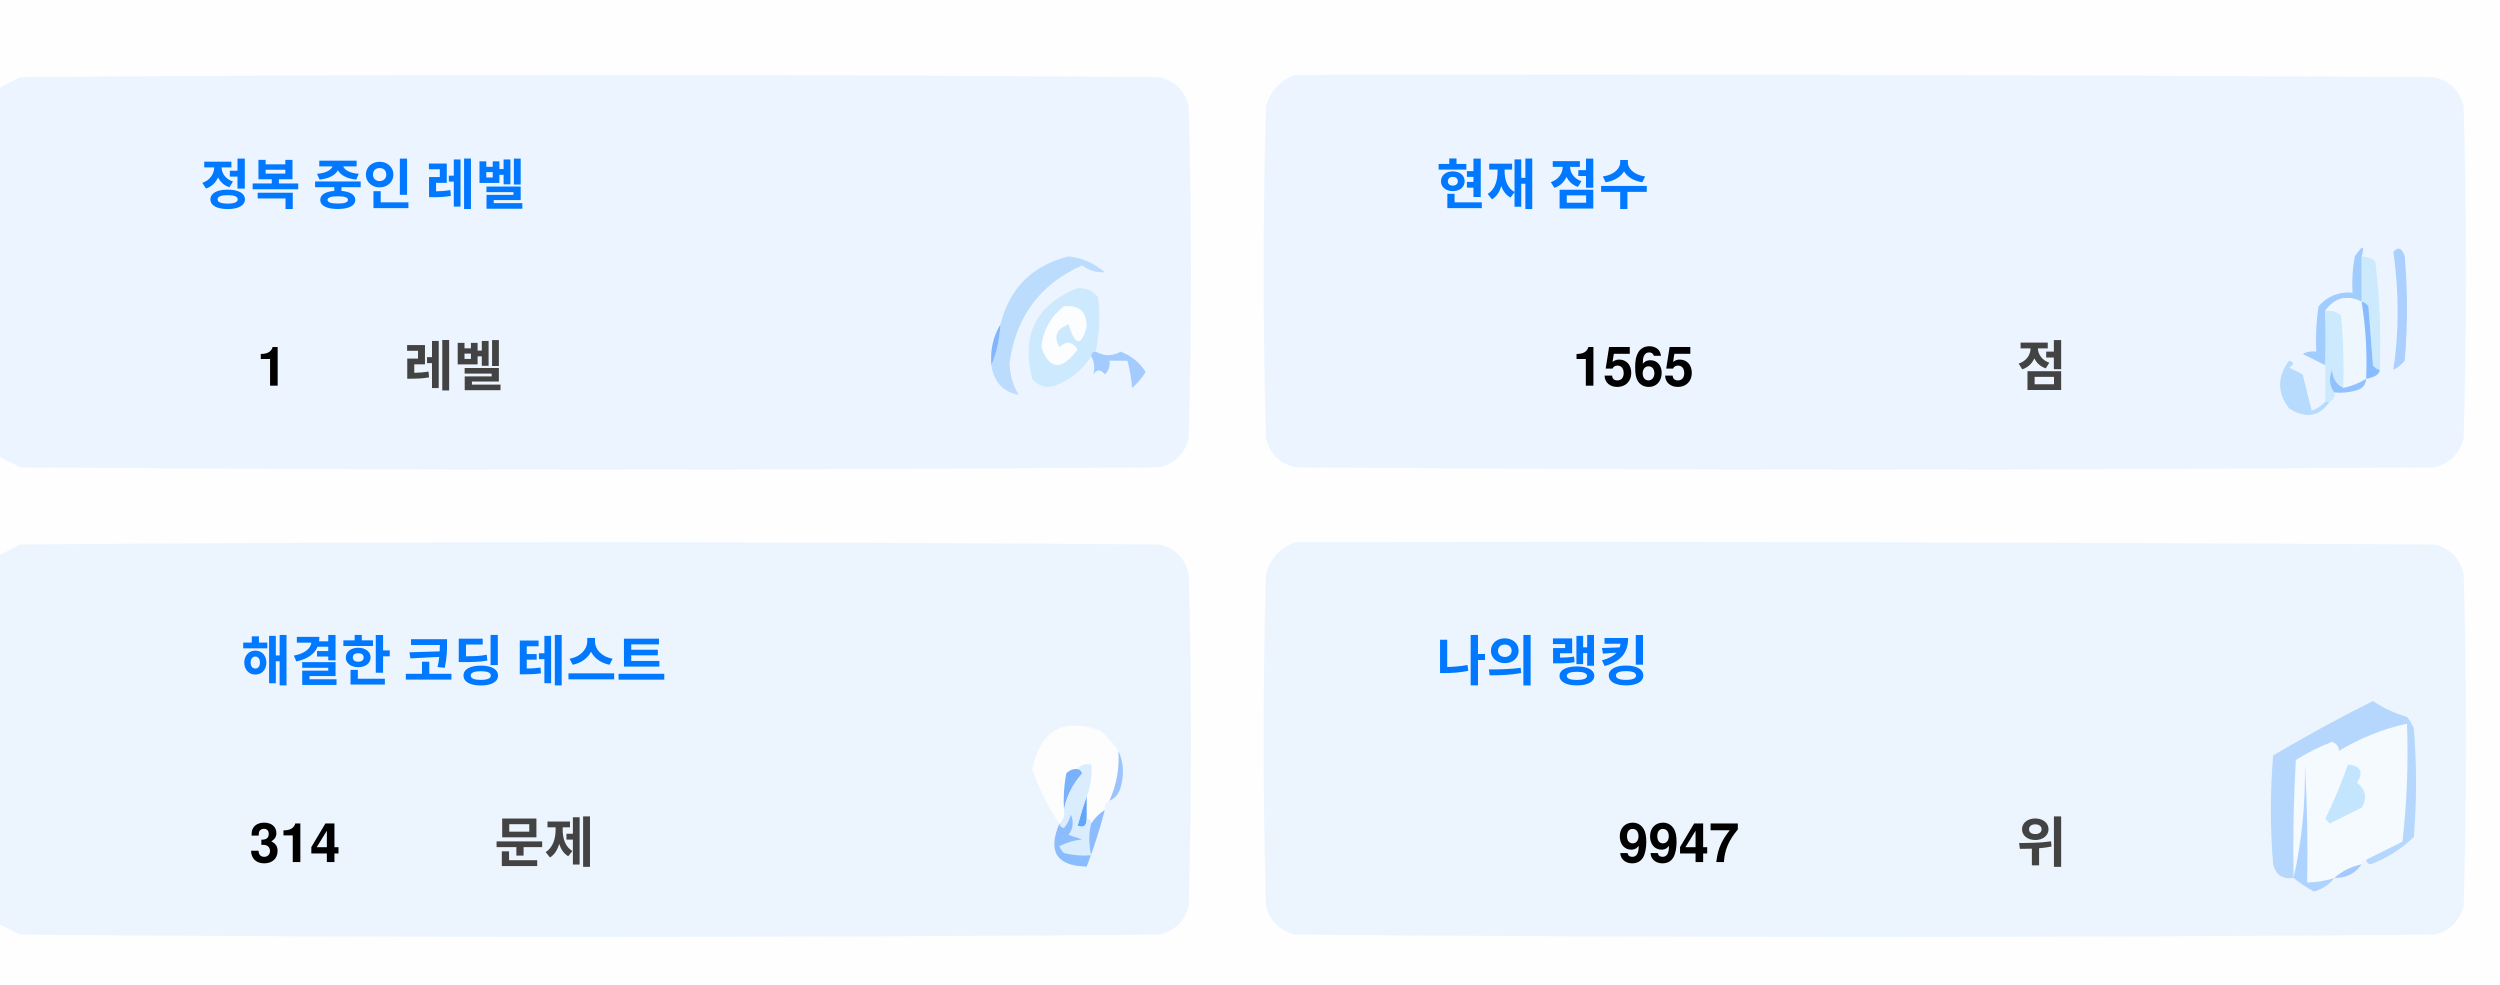
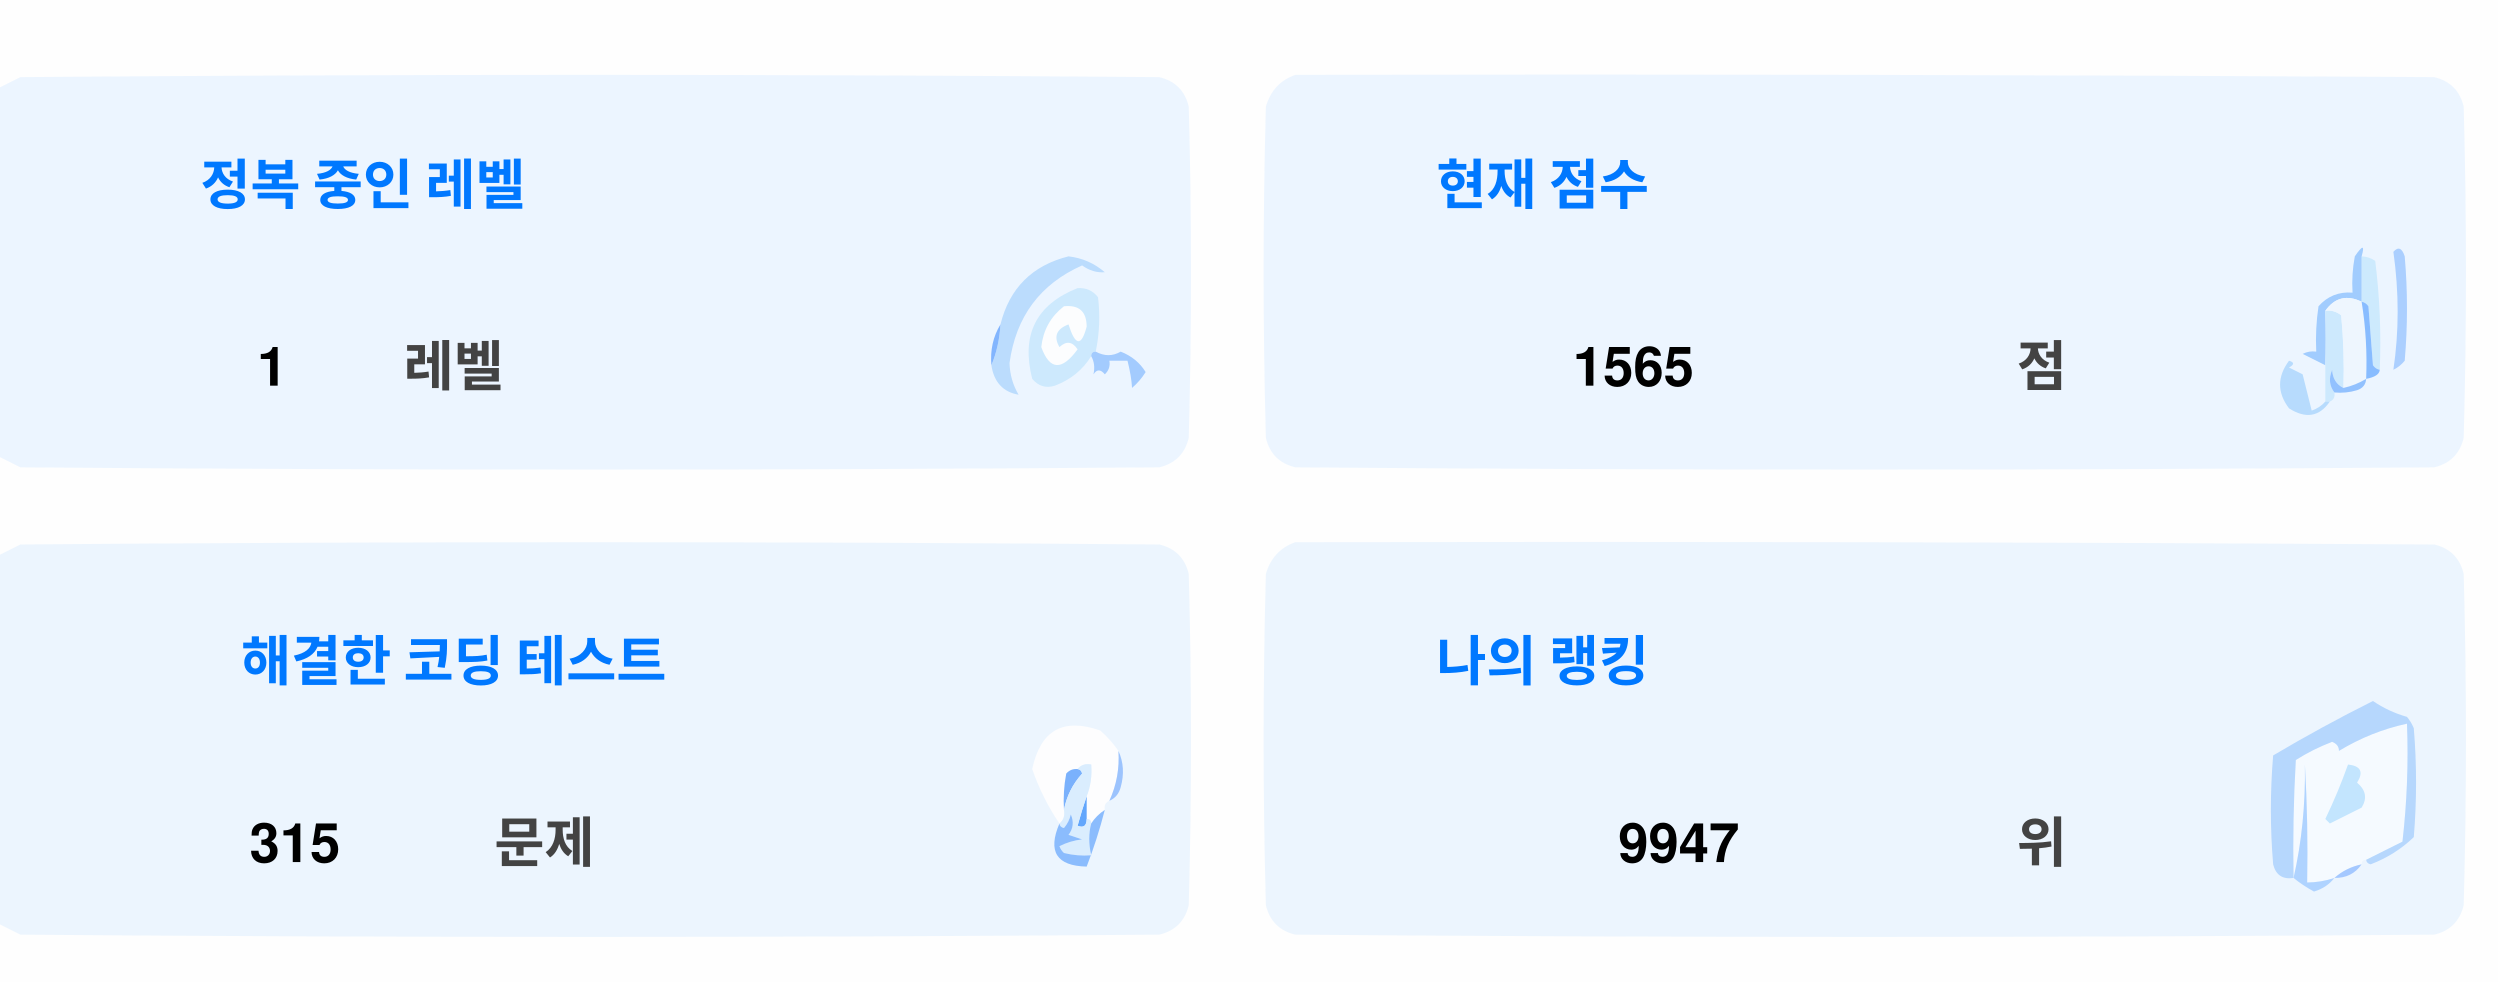
<svg xmlns="http://www.w3.org/2000/svg" version="1.1" width="551px" height="217px" style="shape-rendering:geometricPrecision; text-rendering:geometricPrecision; image-rendering:optimizeQuality; fill-rule:evenodd; clip-rule:evenodd">
  <style>.title {fill: #434343;font-size: 1rem;line-height: 1.5rem;font-weight: bold;font-family: -apple-system, BlinkMacSystemFont, Segoe UI, Helvetica, Arial, sans-serif, Apple Color Emoji, Segoe UI Emoji;}.desc {fill: #434343;font-size: 2.5rem;font-weight: bold;line-height: 1.5rem;font-family: -apple-system, BlinkMacSystemFont, Segoe UI, Helvetica, Arial, sans-serif, Apple Color Emoji, Segoe UI Emoji;}.desc-2 {fill: #434343;font-size: 1rem;font-weight: bold;line-height: 1.5rem;font-family: -apple-system, BlinkMacSystemFont, Segoe UI, Helvetica, Arial, sans-serif, Apple Color Emoji, Segoe UI Emoji;}.text, .desc {animation: twinkling 4s ease-in-out infinite;}@keyframes twinkling {40% { opacity: 1; }50% { opacity: 0.5; }60% { opacity: 1; }70% { opacity: 0.5; }80% { opacity: 1; }}</style>
  <g>
    <path style="opacity:1" fill="#fefefe" d="M -0.5,-0.5 C 183.167,-0.5 366.833,-0.5 550.5,-0.5C 550.5,71.833 550.5,144.167 550.5,216.5C 366.833,216.5 183.167,216.5 -0.5,216.5C -0.5,212.167 -0.5,207.833 -0.5,203.5C 1.14,204.32 2.807,205.153 4.5,206C 88.167,206.667 171.833,206.667 255.5,206C 259,205.167 261.167,203 262,199.5C 262.667,175.167 262.667,150.833 262,126.5C 261.167,123 259,120.833 255.5,120C 171.833,119.333 88.167,119.333 4.5,120C 2.807,120.847 1.14,121.68 -0.5,122.5C -0.5,115.167 -0.5,107.833 -0.5,100.5C 1.14,101.32 2.807,102.153 4.5,103C 88.167,103.667 171.833,103.667 255.5,103C 259,102.167 261.167,100 262,96.5C 262.667,72.167 262.667,47.833 262,23.5C 261.167,20 259,17.833 255.5,17C 171.833,16.333 88.167,16.333 4.5,17C 2.807,17.847 1.14,18.68 -0.5,19.5C -0.5,12.833 -0.5,6.167 -0.5,-0.5 Z" />
  </g>
  <g>
    <path style="opacity:1" fill="#ecf5ff" d="M -0.5,100.5 C -0.5,73.5 -0.5,46.5 -0.5,19.5C 1.14,18.68 2.807,17.847 4.5,17C 88.167,16.333 171.833,16.333 255.5,17C 259,17.833 261.167,20 262,23.5C 262.667,47.833 262.667,72.167 262,96.5C 261.167,100 259,102.167 255.5,103C 171.833,103.667 88.167,103.667 4.5,103C 2.807,102.153 1.14,101.32 -0.5,100.5 Z" />
  </g>
  <g>
    <path style="opacity:1" fill="#ecf5ff" d="M 285.5,16.5 C 369.167,16.333 452.834,16.5 536.5,17C 540,17.833 542.167,20 543,23.5C 543.667,47.833 543.667,72.167 543,96.5C 542.167,100 540,102.167 536.5,103C 452.833,103.667 369.167,103.667 285.5,103C 282,102.167 279.833,100 279,96.5C 278.333,72.167 278.333,47.833 279,23.5C 280.018,19.985 282.185,17.652 285.5,16.5 Z" />
  </g>
  <g>
    <path style="opacity:1" fill="#cdeafd" d="M 520.5,56.5 C 521.583,56.539 522.583,56.873 523.5,57.5C 524.498,65.472 524.831,73.472 524.5,81.5C 523.883,81.389 523.383,81.056 523,80.5C 522.667,76.167 522.333,71.833 522,67.5C 521.617,66.944 521.117,66.611 520.5,66.5C 520.5,63.167 520.5,59.833 520.5,56.5 Z" />
  </g>
  <g>
    <path style="opacity:1" fill="#abcfff" d="M 527.5,55.5 C 528.566,54.308 529.399,54.641 530,56.5C 530.667,64.167 530.667,71.833 530,79.5C 529.311,80.357 528.478,81.023 527.5,81.5C 528.758,73.08 528.758,64.414 527.5,55.5 Z" />
  </g>
  <g>
    <path style="opacity:1" fill="#bbdcfd" d="M 218.5,80.5 C 219.657,77.727 220.324,74.727 220.5,71.5C 222.49,63.51 227.49,58.51 235.5,56.5C 238.528,56.847 241.194,58.014 243.5,60C 241.744,60.141 240.078,59.641 238.5,58.5C 229.247,62.607 223.914,69.773 222.5,80C 222.565,82.526 223.232,84.859 224.5,87C 221.07,86.397 219.07,84.231 218.5,80.5 Z" />
  </g>
  <g>
    <path style="opacity:1" fill="#cde9fd" d="M 241.5,77.5 C 240.833,77.5 240.5,77.833 240.5,78.5C 238.628,81.529 235.961,83.695 232.5,85C 230.536,85.624 228.869,85.124 227.5,83.5C 225.021,73.791 228.354,67.124 237.5,63.5C 239.374,63.39 240.874,64.056 242,65.5C 242.497,69.524 242.331,73.524 241.5,77.5 Z" />
  </g>
  <g>
    <path style="opacity:1" fill="#fcfdfe" d="M 234.5,67.5 C 237.826,67.162 239.493,68.662 239.5,72C 238.334,76.434 237,76.267 235.5,71.5C 232.832,72.515 232.166,74.182 233.5,76.5C 235.017,75.089 236.351,75.256 237.5,77C 234.006,81.771 231.34,81.605 229.5,76.5C 229.904,72.771 231.571,69.771 234.5,67.5 Z" />
  </g>
  <g>
    <path style="opacity:1" fill="#a1ccfe" d="M 520.5,56.5 C 520.5,59.833 520.5,63.167 520.5,66.5C 517.238,64.922 514.572,65.589 512.5,68.5C 512.617,72.81 512.617,76.81 512.5,80.5C 510.86,79.68 509.193,78.847 507.5,78C 508.448,77.517 509.448,77.35 510.5,77.5C 510.335,74.15 510.502,70.817 511,67.5C 512.995,65.253 515.495,64.253 518.5,64.5C 518.336,61.813 518.503,59.146 519,56.5C 520.731,53.969 521.231,53.969 520.5,56.5 Z" />
  </g>
  <g>
    <path style="opacity:1" fill="#cde9fd" d="M 512.5,68.5 C 513.822,68.33 514.989,68.663 516,69.5C 516.499,74.823 516.666,80.156 516.5,85.5C 514.955,84.77 514.122,83.437 514,81.5C 513.22,83.387 513.387,85.054 514.5,86.5C 514.672,87.492 514.338,88.158 513.5,88.5C 513.167,88.5 512.833,88.5 512.5,88.5C 512.5,85.833 512.5,83.167 512.5,80.5C 512.617,76.81 512.617,72.81 512.5,68.5 Z" />
  </g>
  <g>
    <path style="opacity:1" fill="#eef6fe" d="M 520.5,66.5 C 521.407,72.106 521.74,77.773 521.5,83.5C 519.95,84.441 518.284,85.108 516.5,85.5C 516.666,80.156 516.499,74.823 516,69.5C 514.989,68.663 513.822,68.33 512.5,68.5C 514.572,65.589 517.238,64.922 520.5,66.5 Z" />
  </g>
  <g>
    <path style="opacity:1" fill="#88bcff" d="M 520.5,66.5 C 521.117,66.611 521.617,66.944 522,67.5C 522.333,71.833 522.667,76.167 523,80.5C 523.383,81.056 523.883,81.389 524.5,81.5C 524.445,82.469 523.445,83.136 521.5,83.5C 521.74,77.773 521.407,72.106 520.5,66.5 Z" />
  </g>
  <g>
    <path style="opacity:1" fill="#82b5fe" d="M 220.5,71.5 C 220.324,74.727 219.657,77.727 218.5,80.5C 218.215,77.171 218.882,74.171 220.5,71.5 Z" />
  </g>
  <g>
    <path style="opacity:1" fill="#a3cbfe" d="M 240.5,78.5 C 240.5,77.833 240.833,77.5 241.5,77.5C 243.391,78.536 245.224,78.536 247,77.5C 249.391,78.429 251.225,79.929 252.5,82C 251.681,83.319 250.681,84.486 249.5,85.5C 249.409,83.777 249.075,81.777 248.5,79.5C 247.167,79.5 245.833,79.5 244.5,79.5C 244.719,80.675 244.386,81.675 243.5,82.5C 242.575,81.359 241.741,81.359 241,82.5C 241.331,80.981 241.164,79.648 240.5,78.5 Z" />
  </g>
  <g>
    <path style="opacity:1" fill="#b7dbfd" d="M 512.5,88.5 C 512.833,88.5 513.167,88.5 513.5,88.5C 511.199,91.857 508.199,92.357 504.5,90C 501.872,86.535 501.872,83.035 504.5,79.5C 505.696,79.846 505.696,80.346 504.5,81C 505.5,81.5 506.5,82 507.5,82.5C 508.167,85.167 508.833,87.833 509.5,90.5C 510.739,90.058 511.739,89.391 512.5,88.5 Z" />
  </g>
  <g>
    <path style="opacity:1" fill="#92c1fe" d="M 516.5,85.5 C 518.284,85.108 519.95,84.441 521.5,83.5C 521.423,84.75 520.756,85.583 519.5,86C 517.866,86.493 516.199,86.66 514.5,86.5C 513.387,85.054 513.22,83.387 514,81.5C 514.122,83.437 514.955,84.77 516.5,85.5 Z" />
  </g>
  <g>
    <path style="opacity:1" fill="#ecf5fe" d="M -0.5,203.5 C -0.5,176.5 -0.5,149.5 -0.5,122.5C 1.14,121.68 2.807,120.847 4.5,120C 88.167,119.333 171.833,119.333 255.5,120C 259,120.833 261.167,123 262,126.5C 262.667,150.833 262.667,175.167 262,199.5C 261.167,203 259,205.167 255.5,206C 171.833,206.667 88.167,206.667 4.5,206C 2.807,205.153 1.14,204.32 -0.5,203.5 Z" />
  </g>
  <g>
    <path style="opacity:1" fill="#ecf5fe" d="M 285.5,119.5 C 369.167,119.333 452.834,119.5 536.5,120C 540,120.833 542.167,123 543,126.5C 543.667,150.833 543.667,175.167 543,199.5C 542.167,203 540,205.167 536.5,206C 452.833,206.667 369.167,206.667 285.5,206C 282,205.167 279.833,203 279,199.5C 278.333,175.167 278.333,150.833 279,126.5C 280.018,122.985 282.185,120.652 285.5,119.5 Z" />
  </g>
  <g>
    <path style="opacity:1" fill="#fdfdfe" d="M 246.5,165.5 C 246.758,169.367 246.092,173.034 244.5,176.5C 243.662,176.842 243.328,177.508 243.5,178.5C 242.272,179.306 241.272,180.306 240.5,181.5C 240.5,180.833 240.167,180.5 239.5,180.5C 239.5,178.833 239.5,177.167 239.5,175.5C 240.369,173.283 240.702,170.95 240.5,168.5C 239.209,168.263 238.209,168.596 237.5,169.5C 236.504,169.414 235.671,169.748 235,170.5C 234.503,173.146 234.336,175.813 234.5,178.5C 234.737,179.791 234.404,180.791 233.5,181.5C 230.986,177.806 228.986,173.806 227.5,169.5C 229.309,160.957 234.309,158.124 242.5,161C 244.07,162.397 245.404,163.897 246.5,165.5 Z" />
  </g>
  <g>
    <path style="opacity:1" fill="#f5faff" d="M 521.5,189.5 C 520.833,189.5 520.5,189.833 520.5,190.5C 518.181,190.992 516.181,191.992 514.5,193.5C 512.565,194.15 510.565,194.483 508.5,194.5C 508.666,185.827 508.5,177.16 508,168.5C 508.141,177.227 507.308,185.56 505.5,193.5C 505.334,184.827 505.5,176.16 506,167.5C 508.527,165.903 511.194,164.57 514,163.5C 515.011,163.892 515.511,164.559 515.5,165.5C 520.21,162.641 525.21,160.641 530.5,159.5C 530.831,168.192 530.498,176.859 529.5,185.5C 526.807,186.847 524.14,188.18 521.5,189.5 Z" />
  </g>
  <g>
    <path style="opacity:1" fill="#b6d7fd" d="M 521.5,189.5 C 524.14,188.18 526.807,186.847 529.5,185.5C 530.498,176.859 530.831,168.192 530.5,159.5C 525.21,160.641 520.21,162.641 515.5,165.5C 515.511,164.559 515.011,163.892 514,163.5C 511.194,164.57 508.527,165.903 506,167.5C 505.5,176.16 505.334,184.827 505.5,193.5C 503.089,193.863 501.589,192.863 501,190.5C 500.333,182.5 500.333,174.5 501,166.5C 508.173,162.246 515.507,158.246 523,154.5C 525.304,156.068 527.804,157.235 530.5,158C 531.126,158.75 531.626,159.584 532,160.5C 532.667,168.5 532.667,176.5 532,184.5C 529.292,187.111 526.125,189.111 522.5,190.5C 521.893,190.376 521.56,190.043 521.5,189.5 Z" />
  </g>
  <g>
    <path style="opacity:1" fill="#c3e5fe" d="M 517.5,168.5 C 520.317,168.801 520.984,170.134 519.5,172.5C 521.439,174.122 521.772,175.956 520.5,178C 518.167,179.167 515.833,180.333 513.5,181.5C 513.167,181.167 512.833,180.833 512.5,180.5C 514.414,176.515 516.081,172.515 517.5,168.5 Z" />
  </g>
  <g>
    <path style="opacity:1" fill="#7ab1fc" d="M 237.5,169.5 C 238.043,169.56 238.376,169.893 238.5,170.5C 236.395,172.836 235.062,175.503 234.5,178.5C 234.336,175.813 234.503,173.146 235,170.5C 235.671,169.748 236.504,169.414 237.5,169.5 Z" />
  </g>
  <g>
    <path style="opacity:1" fill="#afd3ff" d="M 514.5,193.5 C 513.378,194.947 511.878,195.947 510,196.5C 508.348,195.601 506.848,194.601 505.5,193.5C 507.308,185.56 508.141,177.227 508,168.5C 508.5,177.16 508.666,185.827 508.5,194.5C 510.565,194.483 512.565,194.15 514.5,193.5 Z" />
  </g>
  <g>
    <path style="opacity:1" fill="#9cc3fd" d="M 246.5,165.5 C 247.634,167.966 247.801,170.633 247,173.5C 246.623,174.942 245.79,175.942 244.5,176.5C 246.092,173.034 246.758,169.367 246.5,165.5 Z" />
  </g>
  <g>
    <path style="opacity:1" fill="#62a6fc" d="M 239.5,175.5 C 239.5,177.167 239.5,178.833 239.5,180.5C 239.483,182.028 238.816,182.528 237.5,182C 238.117,179.723 238.784,177.556 239.5,175.5 Z" />
  </g>
  <g>
    <path style="opacity:1" fill="#daedfe" d="M 237.5,169.5 C 238.209,168.596 239.209,168.263 240.5,168.5C 240.702,170.95 240.369,173.283 239.5,175.5C 238.784,177.556 238.117,179.723 237.5,182C 238.816,182.528 239.483,182.028 239.5,180.5C 240.167,180.5 240.5,180.833 240.5,181.5C 239.918,183.669 239.918,186.002 240.5,188.5C 238.473,188.662 236.473,188.495 234.5,188C 234.043,187.586 233.709,187.086 233.5,186.5C 235.078,185.702 236.744,185.202 238.5,185C 237.5,184.667 236.5,184.333 235.5,184C 236.554,182.612 236.72,181.112 236,179.5C 235.751,180.624 235.251,181.624 234.5,182.5C 233.893,182.376 233.56,182.043 233.5,181.5C 234.404,180.791 234.737,179.791 234.5,178.5C 235.062,175.503 236.395,172.836 238.5,170.5C 238.376,169.893 238.043,169.56 237.5,169.5 Z" />
  </g>
  <g>
    <path style="opacity:1" fill="#8bbcfd" d="M 243.5,178.5 C 242.395,182.803 241.062,186.969 239.5,191C 232.857,190.847 230.857,187.68 233.5,181.5C 233.56,182.043 233.893,182.376 234.5,182.5C 235.251,181.624 235.751,180.624 236,179.5C 236.72,181.112 236.554,182.612 235.5,184C 236.5,184.333 237.5,184.667 238.5,185C 236.744,185.202 235.078,185.702 233.5,186.5C 233.709,187.086 234.043,187.586 234.5,188C 236.473,188.495 238.473,188.662 240.5,188.5C 239.918,186.002 239.918,183.669 240.5,181.5C 241.272,180.306 242.272,179.306 243.5,178.5 Z" />
  </g>
  <g>
    <path style="opacity:1" fill="#a4c8ff" d="M 520.5,190.5 C 519.089,192.539 517.089,193.539 514.5,193.5C 516.181,191.992 518.181,190.992 520.5,190.5 Z" />
  </g>
  <text text-anchor="middle" x="80" y="45" class="title" style="fill:#0078ff;" stroke="#none" stroke-width="1">정복 중인 레벨</text>
  <text text-anchor="middle" x="60" y="85" class="desc" style="fill:#000000;" stroke="#none" stroke-width="1">1</text>
  <text text-anchor="middle" x="100" y="85" class="desc-2" style="fill:#434343;" stroke="#none" stroke-width="1">레벨</text>
  <text text-anchor="middle" x="340" y="45" class="title" style="fill:#0078ff;" stroke="#none" stroke-width="1">현재 점수</text>
  <text text-anchor="middle" x="360" y="85" class="desc" style="fill:#000000;" stroke="#none" stroke-width="1">1565</text>
  <text text-anchor="middle" x="450" y="85" class="desc-2" style="fill:#434343;" stroke="#none" stroke-width="1">점</text>
  <text text-anchor="middle" x="100" y="150" class="title" style="fill:#0078ff;" stroke="#none" stroke-width="1">해결한 코딩 테스트</text>
-   <text text-anchor="middle" x="65" y="190" class="desc" style="fill:#000000;" stroke="#none" stroke-width="1">314</text>
+   <text text-anchor="middle" x="65" y="190" class="desc" style="fill:#000000;" stroke="#none" stroke-width="1">315</text>
  <text text-anchor="middle" x="120" y="190" class="desc-2" style="fill:#434343;" stroke="#none" stroke-width="1">문제</text>
  <text text-anchor="middle" x="340" y="150" class="title" style="fill:#0078ff;" stroke="#none" stroke-width="1">나의 랭킹</text>
  <text text-anchor="middle" x="370" y="190" class="desc" style="fill:#000000;" stroke="#none" stroke-width="1">9947</text>
  <text text-anchor="middle" x="450" y="190" class="desc-2" style="fill:#434343;" stroke="#none" stroke-width="1">위</text>
</svg>
